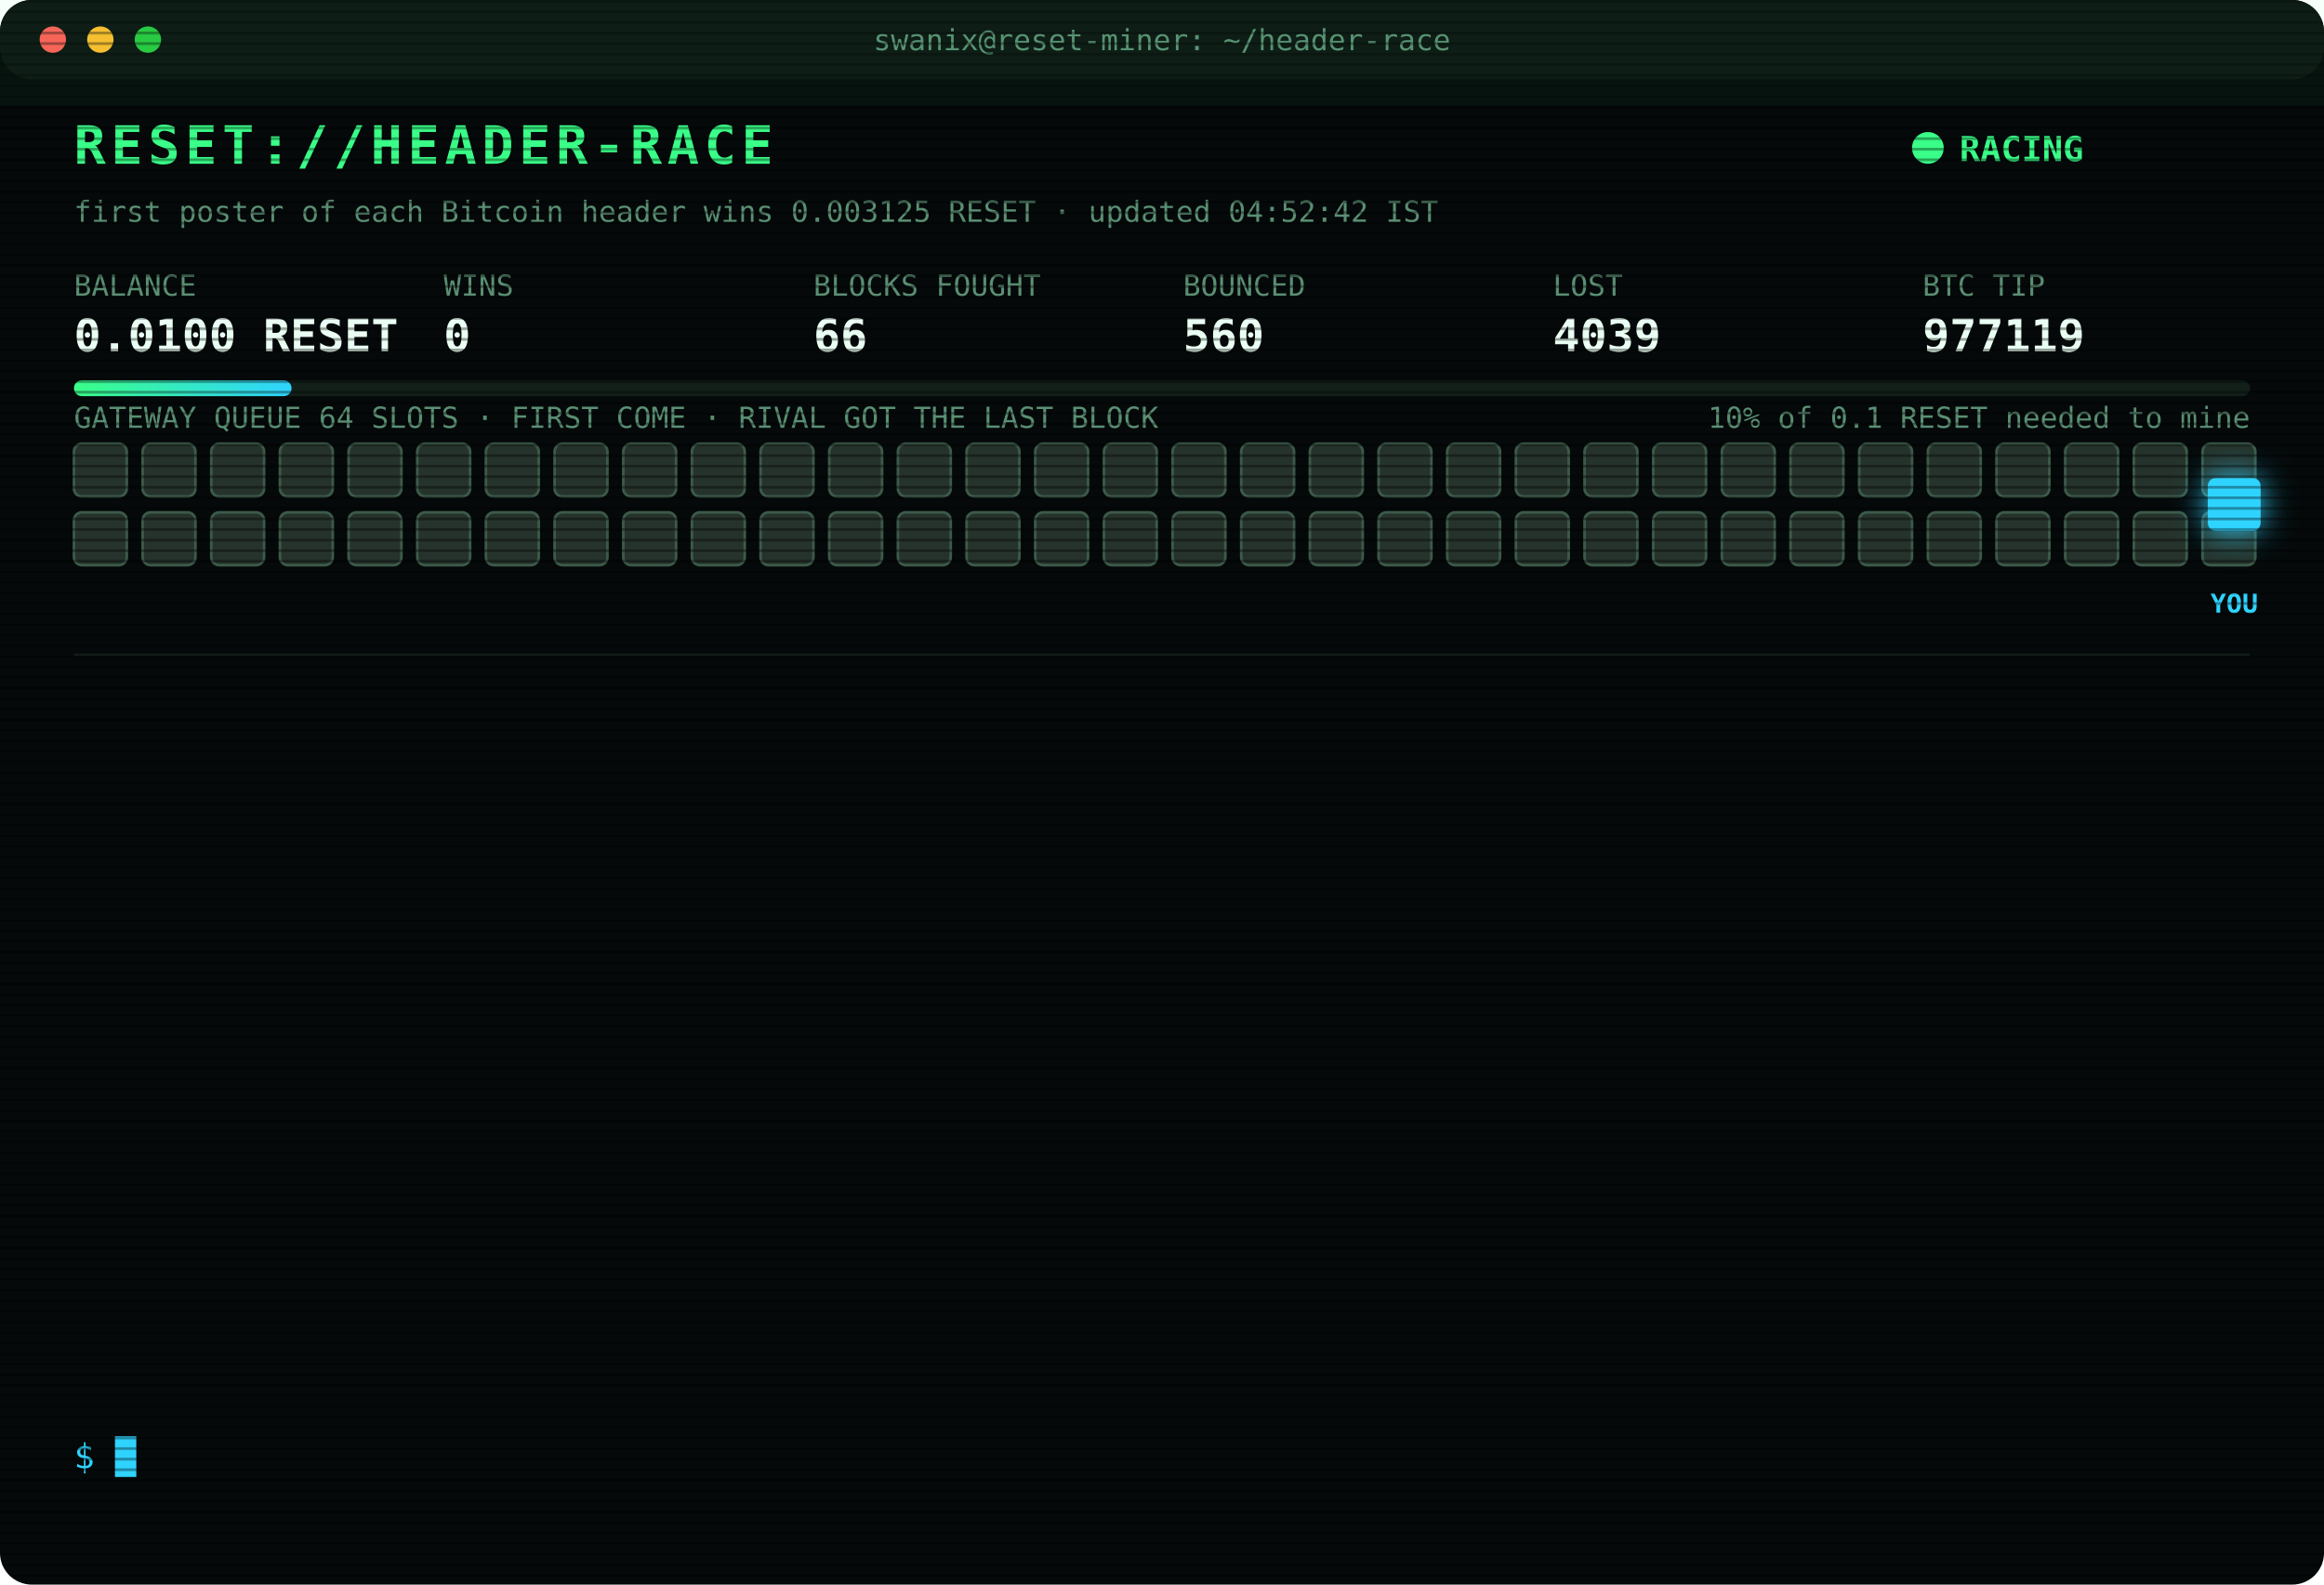
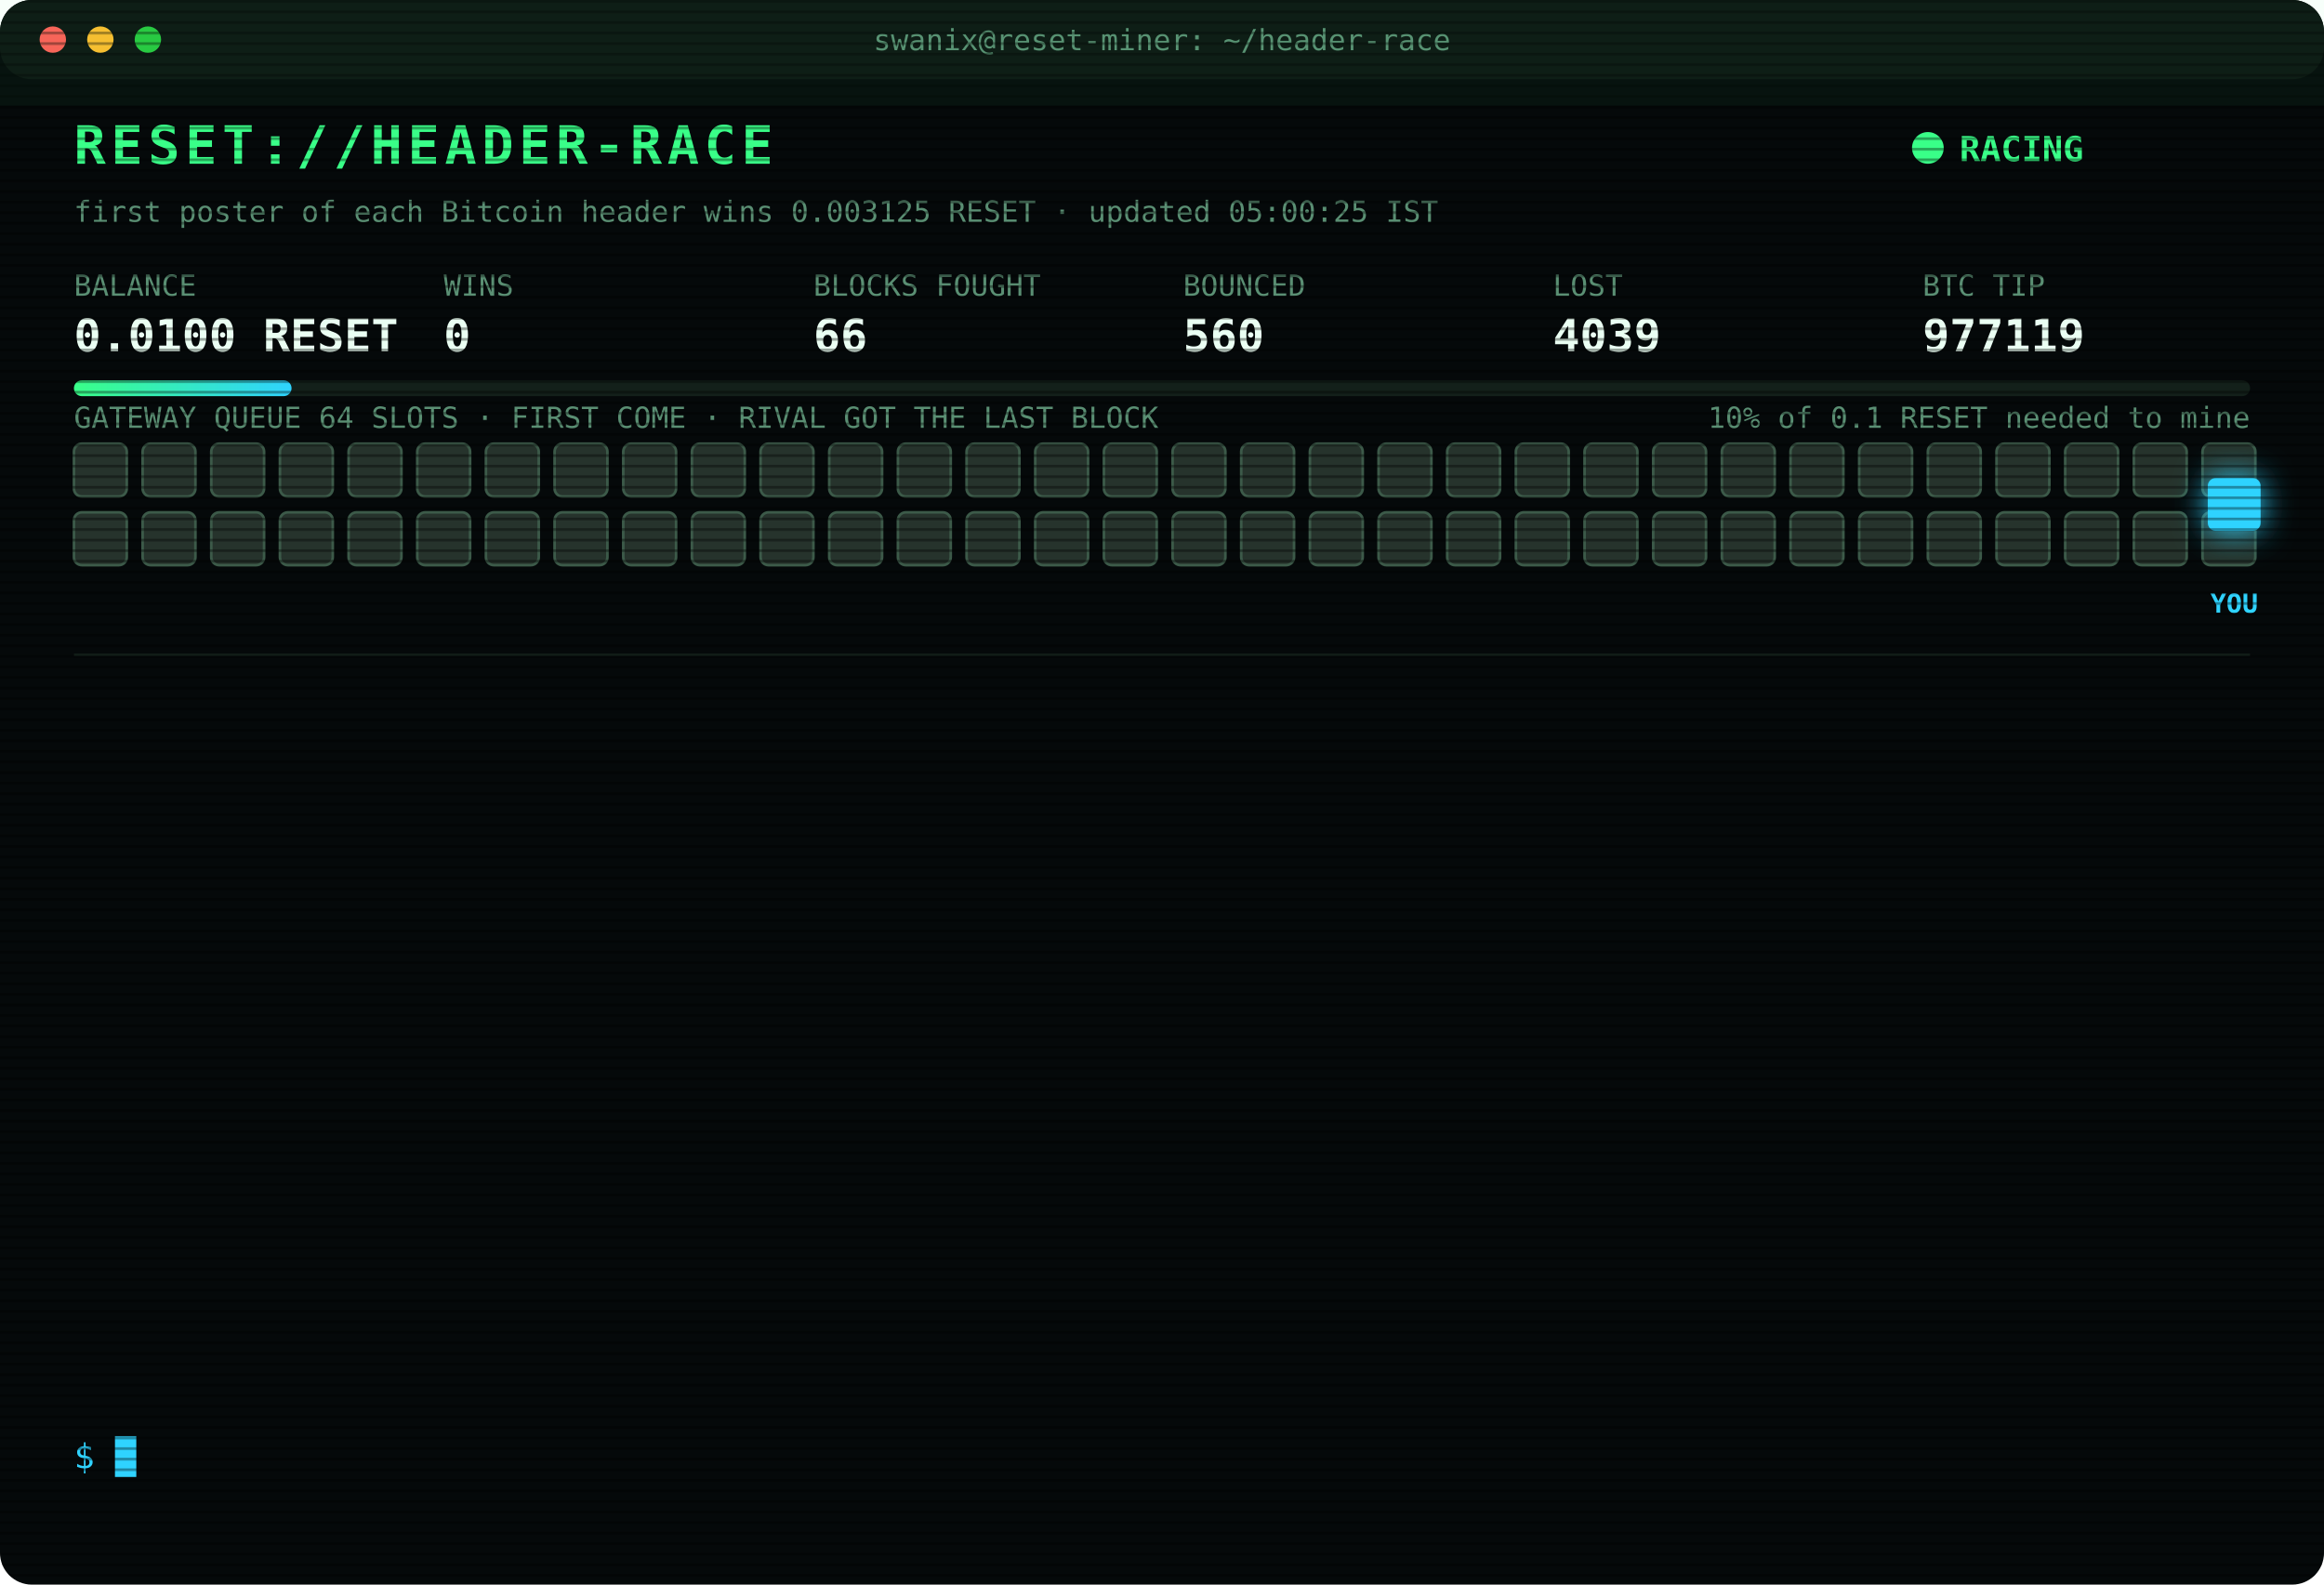
<svg xmlns="http://www.w3.org/2000/svg" width="880" height="600" viewBox="0 0 880 600" font-family="ui-monospace,SFMono-Regular,Menlo,Consolas,monospace">
  <style>
text{font-size:13px;fill:#7CFFB2}
.title{font-size:20px;font-weight:700;fill:#39FF88;letter-spacing:2px;animation:glitch 3s infinite steps(1)}
.sub{fill:#2fd3ff}.k{fill:#5a8f73;font-size:11px}.v{font-size:17px;font-weight:700;fill:#eafff3}
.ts{fill:#3f6b56}.boot{fill:#2fd3ff}.dim{fill:#5a8f73}.bad{fill:#ff4d6d}.warn{fill:#ffd23f}.mag{fill:#ff5cf0}.win{fill:#39FF88;font-weight:700}
.tag{font-size:10px;fill:#2fd3ff;font-weight:700}
.rival{fill:#26332c;stroke:#3c5a49;animation:jam 1.2s infinite alternate}
.idle{fill:#141c18;stroke:#22302a;animation:breathe 4s infinite}
.me{fill:#2fd3ff;filter:drop-shadow(0 0 6px #2fd3ff)}
.hover{animation:nudge 1.1s infinite ease-in-out}.bounce{animation:kick 1.4s infinite}
.ln{opacity:0;animation:in .4s forwards}
.cur{animation:blink 1s infinite steps(1)}
.scan{animation:scan 6s infinite linear}
.led{animation:blink 1.4s infinite}
@keyframes in{from{opacity:0;transform:translateX(-6px)}to{opacity:1;transform:none}}
@keyframes blink{50%{opacity:0}}
@keyframes jam{to{fill:#33463b}}
@keyframes breathe{50%{opacity:.4}}
@keyframes nudge{50%{transform:translateX(-10px)}}
@keyframes kick{0%,100%{transform:none}30%{transform:translateX(-14px)}55%{transform:translateX(10px) translateY(-6px)}}
@keyframes glitch{0%,92%{transform:none}93%{transform:translateX(2px);fill:#ff4d6d}95%{transform:translateX(-2px);fill:#2fd3ff}97%{transform:none}}
@keyframes scan{from{transform:translateY(-40px)}to{transform:translateY(600px)}}
</style>
  <defs>
    <pattern id="sl" width="4" height="4" patternUnits="userSpaceOnUse">
      <rect width="4" height="1" fill="#000" opacity=".35" />
    </pattern>
    <linearGradient id="bar">
      <stop offset="0" stop-color="#39FF88" />
      <stop offset="1" stop-color="#2fd3ff" />
    </linearGradient>
  </defs>
  <rect width="880" height="600" rx="12" fill="#05090a" />
  <rect width="880" height="30" rx="12" fill="#0d1512" />
  <circle cx="20" cy="15" r="5" fill="#ff5f57" />
  <circle cx="38" cy="15" r="5" fill="#febc2e" />
  <circle cx="56" cy="15" r="5" fill="#28c840" />
  <text x="440" y="19" text-anchor="middle" class="k">swanix@reset-miner: ~/header-race</text>
  <text x="28" y="62" class="title">RESET://HEADER-RACE</text>
  <circle class="led" cx="730" cy="56" r="6" fill="#39FF88" />
  <text x="742" y="61" class="win">RACING</text>
-   <text x="28" y="84" class="k">first poster of each Bitcoin header wins 0.003125 RESET · updated 04:52:42 IST</text>
+   <text x="28" y="84" class="k">first poster of each Bitcoin header wins 0.003125 RESET · updated 05:00:25 IST</text>
  <text x="28" y="112" class="k">BALANCE</text>
  <text x="28" y="133" class="v">0.0100 RESET</text>
  <text x="168" y="112" class="k">WINS</text>
  <text x="168" y="133" class="v">0</text>
  <text x="308" y="112" class="k">BLOCKS FOUGHT</text>
  <text x="308" y="133" class="v">66</text>
  <text x="448" y="112" class="k">BOUNCED</text>
  <text x="448" y="133" class="v">560</text>
  <text x="588" y="112" class="k">LOST</text>
  <text x="588" y="133" class="v">4039</text>
  <text x="728" y="112" class="k">BTC TIP</text>
  <text x="728" y="133" class="v">977119</text>
  <rect x="28" y="144" width="824" height="6" rx="3" fill="#13201a" />
  <rect x="28" y="144" width="82.4" height="6" rx="3" fill="url(#bar)" />
  <text x="852" y="162" text-anchor="end" class="k">10% of 0.1 RESET needed to mine</text>
  <text x="28" y="162" class="k">GATEWAY QUEUE 64 SLOTS · FIRST COME · RIVAL GOT THE LAST BLOCK</text>
  <rect class="rival" x="28" y="168" width="20" height="20" rx="3" style="animation-delay:0.00s" />
  <rect class="rival" x="54" y="168" width="20" height="20" rx="3" style="animation-delay:0.05s" />
  <rect class="rival" x="80" y="168" width="20" height="20" rx="3" style="animation-delay:0.10s" />
  <rect class="rival" x="106" y="168" width="20" height="20" rx="3" style="animation-delay:0.15s" />
  <rect class="rival" x="132" y="168" width="20" height="20" rx="3" style="animation-delay:0.20s" />
  <rect class="rival" x="158" y="168" width="20" height="20" rx="3" style="animation-delay:0.25s" />
  <rect class="rival" x="184" y="168" width="20" height="20" rx="3" style="animation-delay:0.30s" />
  <rect class="rival" x="210" y="168" width="20" height="20" rx="3" style="animation-delay:0.35s" />
  <rect class="rival" x="236" y="168" width="20" height="20" rx="3" style="animation-delay:0.40s" />
  <rect class="rival" x="262" y="168" width="20" height="20" rx="3" style="animation-delay:0.45s" />
  <rect class="rival" x="288" y="168" width="20" height="20" rx="3" style="animation-delay:0.50s" />
  <rect class="rival" x="314" y="168" width="20" height="20" rx="3" style="animation-delay:0.55s" />
  <rect class="rival" x="340" y="168" width="20" height="20" rx="3" style="animation-delay:0.60s" />
  <rect class="rival" x="366" y="168" width="20" height="20" rx="3" style="animation-delay:0.65s" />
  <rect class="rival" x="392" y="168" width="20" height="20" rx="3" style="animation-delay:0.70s" />
  <rect class="rival" x="418" y="168" width="20" height="20" rx="3" style="animation-delay:0.75s" />
  <rect class="rival" x="444" y="168" width="20" height="20" rx="3" style="animation-delay:0.80s" />
  <rect class="rival" x="470" y="168" width="20" height="20" rx="3" style="animation-delay:0.85s" />
  <rect class="rival" x="496" y="168" width="20" height="20" rx="3" style="animation-delay:0.90s" />
  <rect class="rival" x="522" y="168" width="20" height="20" rx="3" style="animation-delay:0.95s" />
  <rect class="rival" x="548" y="168" width="20" height="20" rx="3" style="animation-delay:1.00s" />
  <rect class="rival" x="574" y="168" width="20" height="20" rx="3" style="animation-delay:1.05s" />
  <rect class="rival" x="600" y="168" width="20" height="20" rx="3" style="animation-delay:1.10s" />
  <rect class="rival" x="626" y="168" width="20" height="20" rx="3" style="animation-delay:1.15s" />
  <rect class="rival" x="652" y="168" width="20" height="20" rx="3" style="animation-delay:1.20s" />
  <rect class="rival" x="678" y="168" width="20" height="20" rx="3" style="animation-delay:1.25s" />
  <rect class="rival" x="704" y="168" width="20" height="20" rx="3" style="animation-delay:1.30s" />
  <rect class="rival" x="730" y="168" width="20" height="20" rx="3" style="animation-delay:1.35s" />
  <rect class="rival" x="756" y="168" width="20" height="20" rx="3" style="animation-delay:1.40s" />
  <rect class="rival" x="782" y="168" width="20" height="20" rx="3" style="animation-delay:1.45s" />
  <rect class="rival" x="808" y="168" width="20" height="20" rx="3" style="animation-delay:1.50s" />
  <rect class="rival" x="834" y="168" width="20" height="20" rx="3" style="animation-delay:1.55s" />
  <rect class="rival" x="28" y="194" width="20" height="20" rx="3" style="animation-delay:1.60s" />
  <rect class="rival" x="54" y="194" width="20" height="20" rx="3" style="animation-delay:1.65s" />
  <rect class="rival" x="80" y="194" width="20" height="20" rx="3" style="animation-delay:1.70s" />
  <rect class="rival" x="106" y="194" width="20" height="20" rx="3" style="animation-delay:1.75s" />
  <rect class="rival" x="132" y="194" width="20" height="20" rx="3" style="animation-delay:1.80s" />
  <rect class="rival" x="158" y="194" width="20" height="20" rx="3" style="animation-delay:1.85s" />
  <rect class="rival" x="184" y="194" width="20" height="20" rx="3" style="animation-delay:1.90s" />
  <rect class="rival" x="210" y="194" width="20" height="20" rx="3" style="animation-delay:1.95s" />
  <rect class="rival" x="236" y="194" width="20" height="20" rx="3" style="animation-delay:2.00s" />
  <rect class="rival" x="262" y="194" width="20" height="20" rx="3" style="animation-delay:2.05s" />
  <rect class="rival" x="288" y="194" width="20" height="20" rx="3" style="animation-delay:2.10s" />
  <rect class="rival" x="314" y="194" width="20" height="20" rx="3" style="animation-delay:2.15s" />
  <rect class="rival" x="340" y="194" width="20" height="20" rx="3" style="animation-delay:2.20s" />
  <rect class="rival" x="366" y="194" width="20" height="20" rx="3" style="animation-delay:2.25s" />
  <rect class="rival" x="392" y="194" width="20" height="20" rx="3" style="animation-delay:2.30s" />
  <rect class="rival" x="418" y="194" width="20" height="20" rx="3" style="animation-delay:2.35s" />
  <rect class="rival" x="444" y="194" width="20" height="20" rx="3" style="animation-delay:2.40s" />
  <rect class="rival" x="470" y="194" width="20" height="20" rx="3" style="animation-delay:2.45s" />
  <rect class="rival" x="496" y="194" width="20" height="20" rx="3" style="animation-delay:2.50s" />
  <rect class="rival" x="522" y="194" width="20" height="20" rx="3" style="animation-delay:2.55s" />
  <rect class="rival" x="548" y="194" width="20" height="20" rx="3" style="animation-delay:2.60s" />
  <rect class="rival" x="574" y="194" width="20" height="20" rx="3" style="animation-delay:2.65s" />
  <rect class="rival" x="600" y="194" width="20" height="20" rx="3" style="animation-delay:2.70s" />
  <rect class="rival" x="626" y="194" width="20" height="20" rx="3" style="animation-delay:2.75s" />
  <rect class="rival" x="652" y="194" width="20" height="20" rx="3" style="animation-delay:2.80s" />
  <rect class="rival" x="678" y="194" width="20" height="20" rx="3" style="animation-delay:2.85s" />
  <rect class="rival" x="704" y="194" width="20" height="20" rx="3" style="animation-delay:2.90s" />
  <rect class="rival" x="730" y="194" width="20" height="20" rx="3" style="animation-delay:2.95s" />
  <rect class="rival" x="756" y="194" width="20" height="20" rx="3" style="animation-delay:3.00s" />
  <rect class="rival" x="782" y="194" width="20" height="20" rx="3" style="animation-delay:3.05s" />
  <rect class="rival" x="808" y="194" width="20" height="20" rx="3" style="animation-delay:3.10s" />
  <rect class="rival" x="834" y="194" width="20" height="20" rx="3" style="animation-delay:3.15s" />
  <g class="hover">
    <rect class="me" x="836" y="181" width="20" height="20" rx="3" />
    <text class="tag" x="846" y="232" text-anchor="middle">YOU</text>
  </g>
  <line x1="28" x2="852" y1="248" y2="248" stroke="#13201a" />
  <g class="ln" style="animation-delay:0.40s">
    <text x="28" y="270" class="ts">03:33:09</text>
    <text x="104" y="270" class="bad">[LOST] #977108 taken by a rival miner</text>
  </g>
  <g class="ln" style="animation-delay:0.65s">
    <text x="28" y="292" class="ts">03:36:14</text>
    <text x="104" y="292" class="bad">[LOST] #977109 taken by a rival miner</text>
  </g>
  <g class="ln" style="animation-delay:0.90s">
    <text x="28" y="314" class="ts">03:45:40</text>
    <text x="104" y="314" class="bad">[LOST] #977110 taken by a rival miner</text>
  </g>
  <g class="ln" style="animation-delay:1.15s">
    <text x="28" y="336" class="ts">03:47:55</text>
    <text x="104" y="336" class="bad">[LOST] #977111 taken by a rival miner</text>
  </g>
  <g class="ln" style="animation-delay:1.40s">
    <text x="28" y="358" class="ts">03:49:14</text>
    <text x="104" y="358" class="bad">[LOST] #977112 taken by a rival miner</text>
  </g>
  <g class="ln" style="animation-delay:1.65s">
    <text x="28" y="380" class="ts">04:00:43</text>
    <text x="104" y="380" class="bad">[LOST] #977113 taken by a rival miner</text>
  </g>
  <g class="ln" style="animation-delay:1.90s">
    <text x="28" y="402" class="ts">04:10:50</text>
    <text x="104" y="402" class="bad">[GATEWAY DOWN] no response · 980ms</text>
  </g>
  <g class="ln" style="animation-delay:2.15s">
    <text x="28" y="424" class="ts">04:10:53</text>
    <text x="104" y="424" class="bad">[LOST] #977114 taken by a rival miner</text>
  </g>
  <g class="ln" style="animation-delay:2.40s">
    <text x="28" y="446" class="ts">04:12:56</text>
    <text x="104" y="446" class="bad">[LOST] #977115 taken by a rival miner</text>
  </g>
  <g class="ln" style="animation-delay:2.65s">
    <text x="28" y="468" class="ts">04:35:19</text>
    <text x="104" y="468" class="bad">[LOST] #977116 taken by a rival miner</text>
  </g>
  <g class="ln" style="animation-delay:2.90s">
    <text x="28" y="490" class="ts">04:39:15</text>
    <text x="104" y="490" class="bad">[LOST] #977117 taken by a rival miner</text>
  </g>
  <g class="ln" style="animation-delay:3.15s">
    <text x="28" y="512" class="ts">04:47:43</text>
    <text x="104" y="512" class="bad">[LOST] #977118 taken by a rival miner</text>
  </g>
  <g class="ln" style="animation-delay:3.40s">
    <text x="28" y="534" class="ts">04:52:41</text>
    <text x="104" y="534" class="bad">[LOST] #977119 taken by a rival miner</text>
  </g>
  <text x="28" y="556" class="sub">$ <tspan class="cur">█</tspan>
  </text>
  <rect width="880" height="600" rx="12" fill="url(#sl)" pointer-events="none" />
  <rect class="scan" width="880" height="40" fill="#39FF88" opacity=".04" />
</svg>
